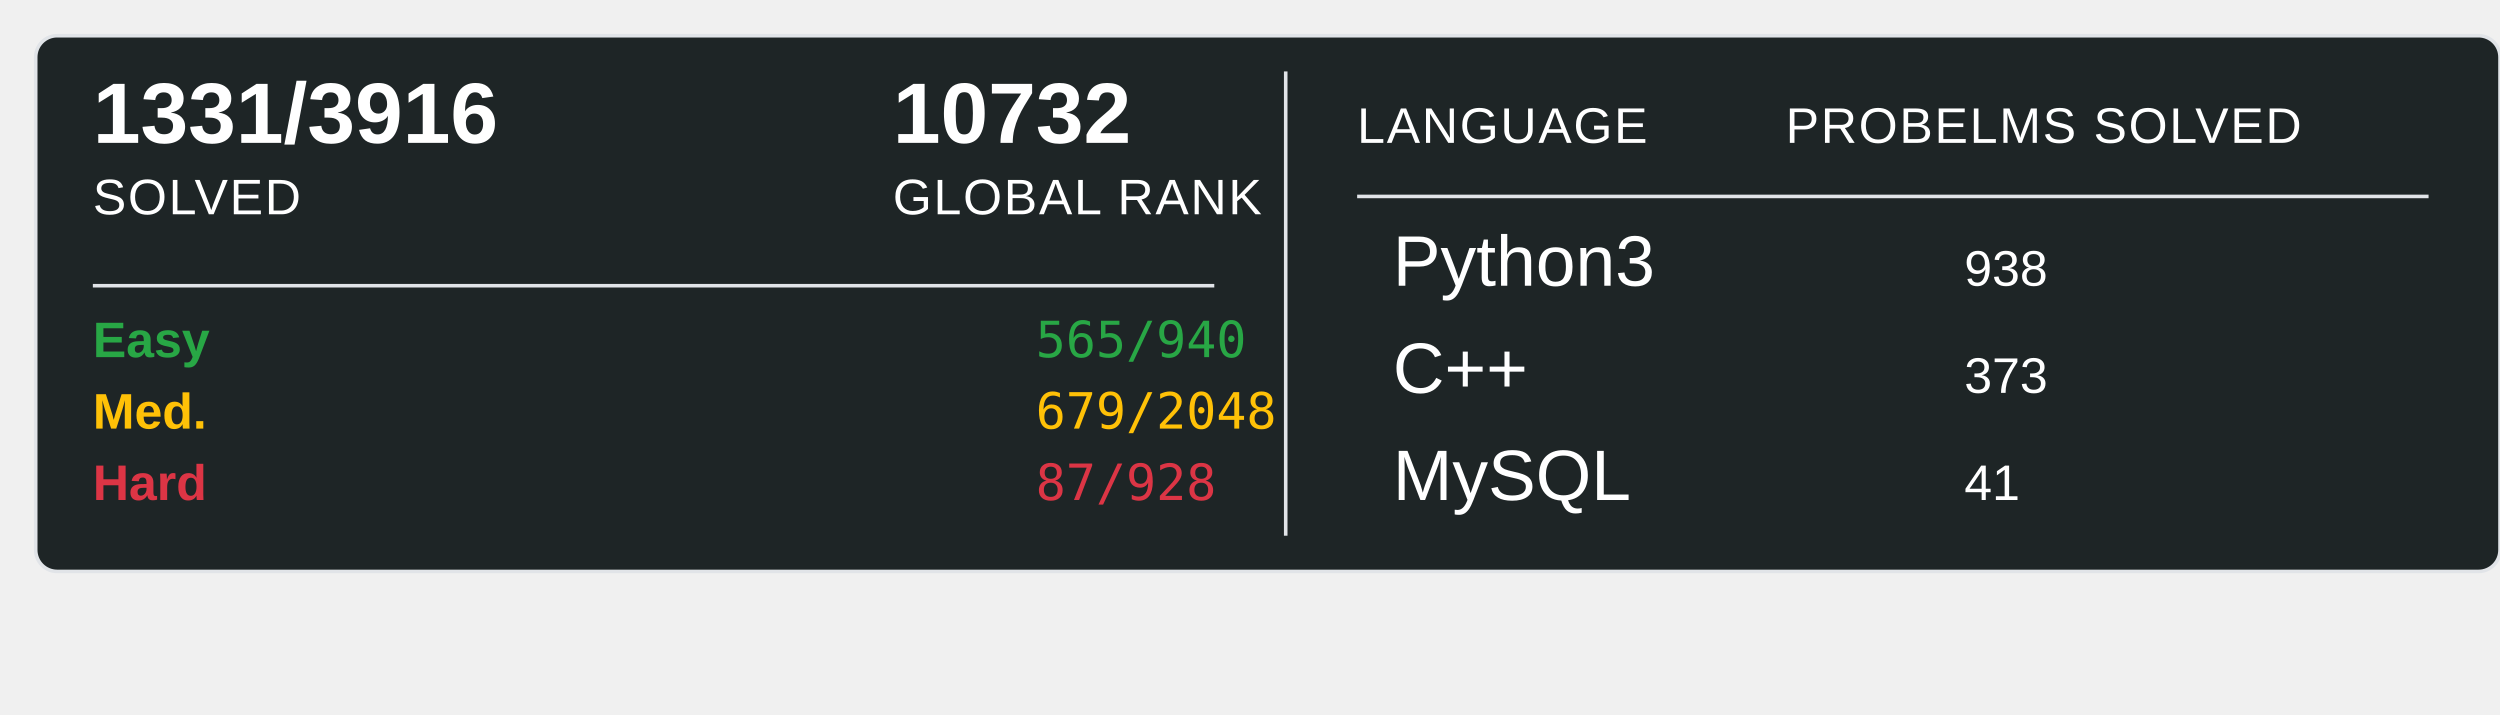
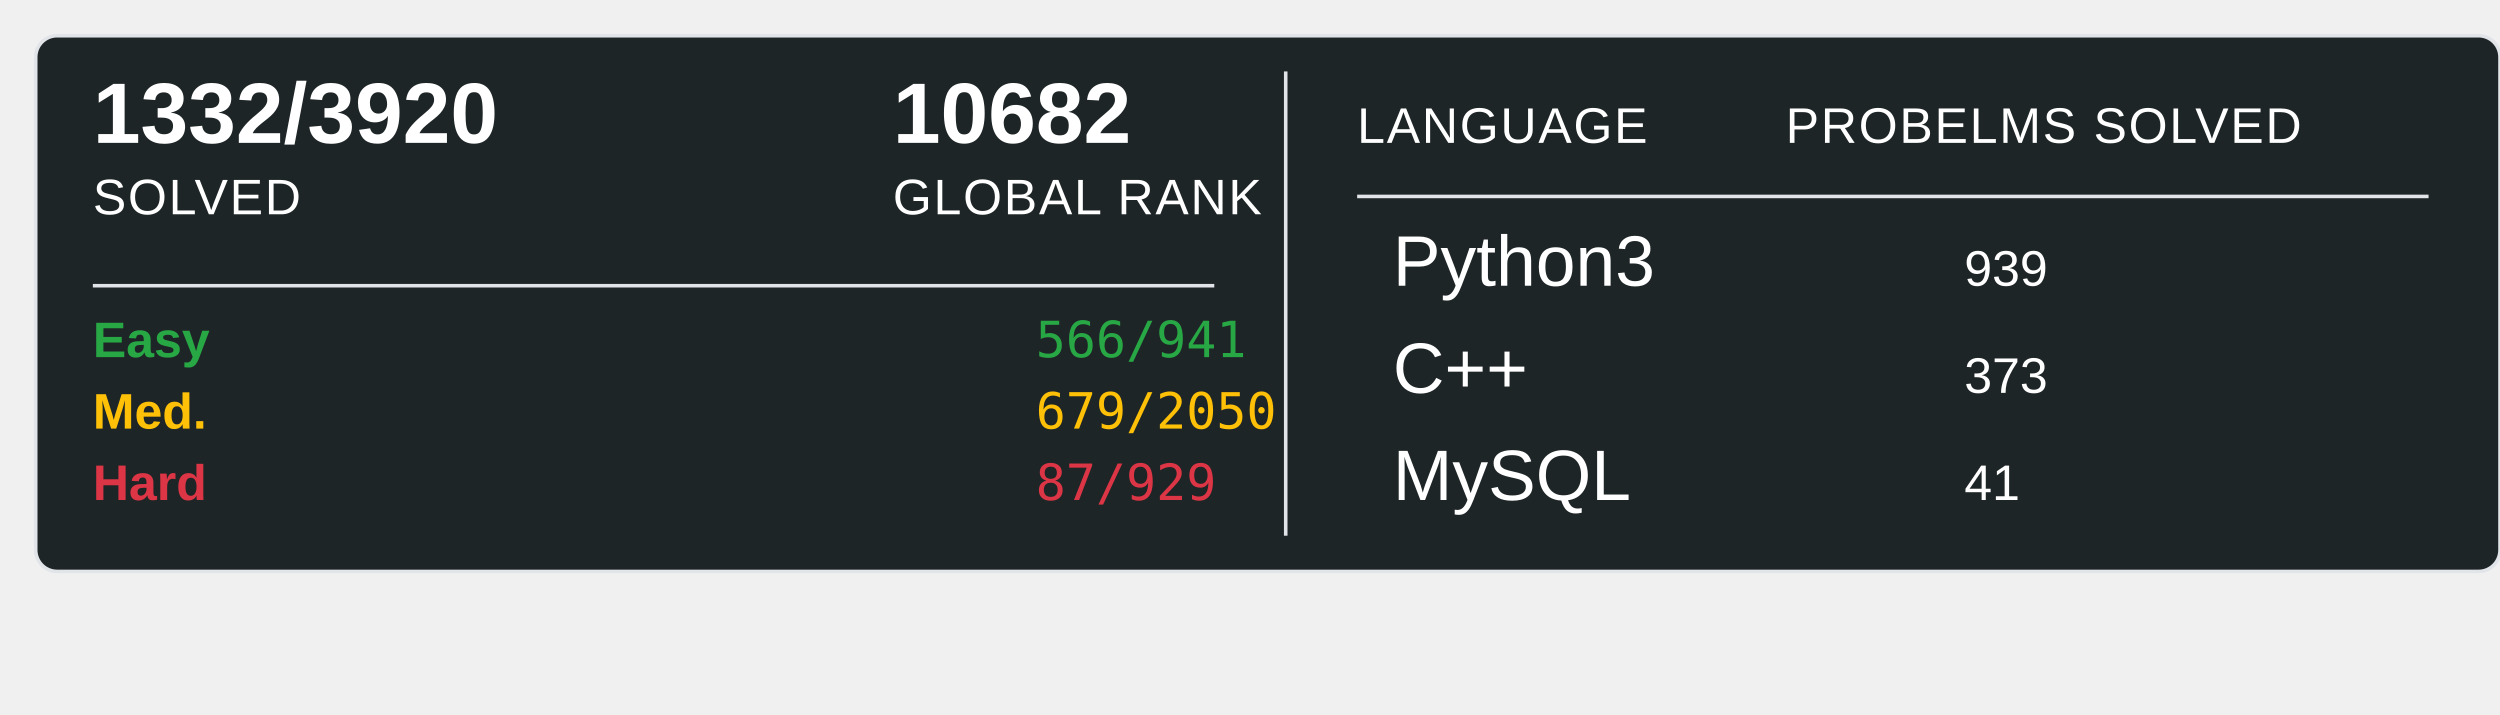
<svg xmlns="http://www.w3.org/2000/svg" width="700" height="200">
  <rect x="10" y="10" width="690" height="150" rx="6" ry="6" fill="#1E2526" stroke="#e1e4e8" stroke-width="1" />
-   <text x="26" y="40" font-family="Arial, sans-serif" font-size="24" font-weight="600" fill="#ffffff">1331/3916</text>
+   <text x="26" y="40" font-family="Arial, sans-serif" font-size="24" font-weight="600" fill="#ffffff">1332/3920</text>
  <text x="26" y="60" font-family="Arial, sans-serif" font-size="14" fill="#ffffff" text-transform="uppercase" letter-spacing="0.5">SOLVED</text>
-   <text x="250" y="40" font-family="Arial, sans-serif" font-size="24" font-weight="600" fill="#ffffff">10732</text>
+   <text x="250" y="40" font-family="Arial, sans-serif" font-size="24" font-weight="600" fill="#ffffff">10682</text>
  <text x="250" y="60" font-family="Arial, sans-serif" font-size="14" fill="#ffffff" text-transform="uppercase" letter-spacing="0.5">GLOBAL RANK</text>
  <line x1="26" y1="80" x2="340" y2="80" stroke="#e1e4e8" stroke-width="1" />
  <text x="26" y="100" font-family="Arial, sans-serif" font-size="14" font-weight="600" fill="#28a745">Easy</text>
-   <text x="290" y="100" font-family="monospace" font-size="14" fill="#28a745">565/940</text>
+   <text x="290" y="100" font-family="monospace" font-size="14" fill="#28a745">566/941</text>
  <text x="26" y="120" font-family="Arial, sans-serif" font-size="14" font-weight="600" fill="#ffc107">Med.</text>
-   <text x="290" y="120" font-family="monospace" font-size="14" fill="#ffc107">679/2048</text>
+   <text x="290" y="120" font-family="monospace" font-size="14" fill="#ffc107">679/2050</text>
  <text x="26" y="140" font-family="Arial, sans-serif" font-size="14" font-weight="600" fill="#dc3545">Hard</text>
-   <text x="290" y="140" font-family="monospace" font-size="14" fill="#dc3545">87/928</text>
+   <text x="290" y="140" font-family="monospace" font-size="14" fill="#dc3545">87/929</text>
  <line x1="360" y1="20" x2="360" y2="150" stroke="#e1e4e8" stroke-width="1" />
  <text x="380" y="40" font-family="Arial, sans-serif" font-size="14" fill="#ffffff" text-transform="uppercase" letter-spacing="0.5">LANGUAGE</text>
  <line x1="380" y1="55" x2="680" y2="55" stroke="#e1e4e8" stroke-width="1" />
  <text x="500" y="40" font-family="Arial, sans-serif" font-size="14" fill="#ffffff" text-transform="uppercase" letter-spacing="0.5">PROBELMS SOLVED</text>
  <text x="390" y="80" font-family="Arial, sans-serif" font-size="20" fill="#ffffff">Python3</text>
-   <text x="550" y="80" font-family="Arial, sans-serif" font-size="14" fill="#ffffff">938</text>
+   <text x="550" y="80" font-family="Arial, sans-serif" font-size="14" fill="#ffffff">939</text>
  <text x="390" y="110" font-family="Arial, sans-serif" font-size="20" fill="#ffffff">C++</text>
  <text x="550" y="110" font-family="Arial, sans-serif" font-size="14" fill="#ffffff">373</text>
  <text x="390" y="140" font-family="Arial, sans-serif" font-size="20" fill="#ffffff">MySQL</text>
  <text x="550" y="140" font-family="Arial, sans-serif" font-size="14" fill="#ffffff">41</text>
</svg>
